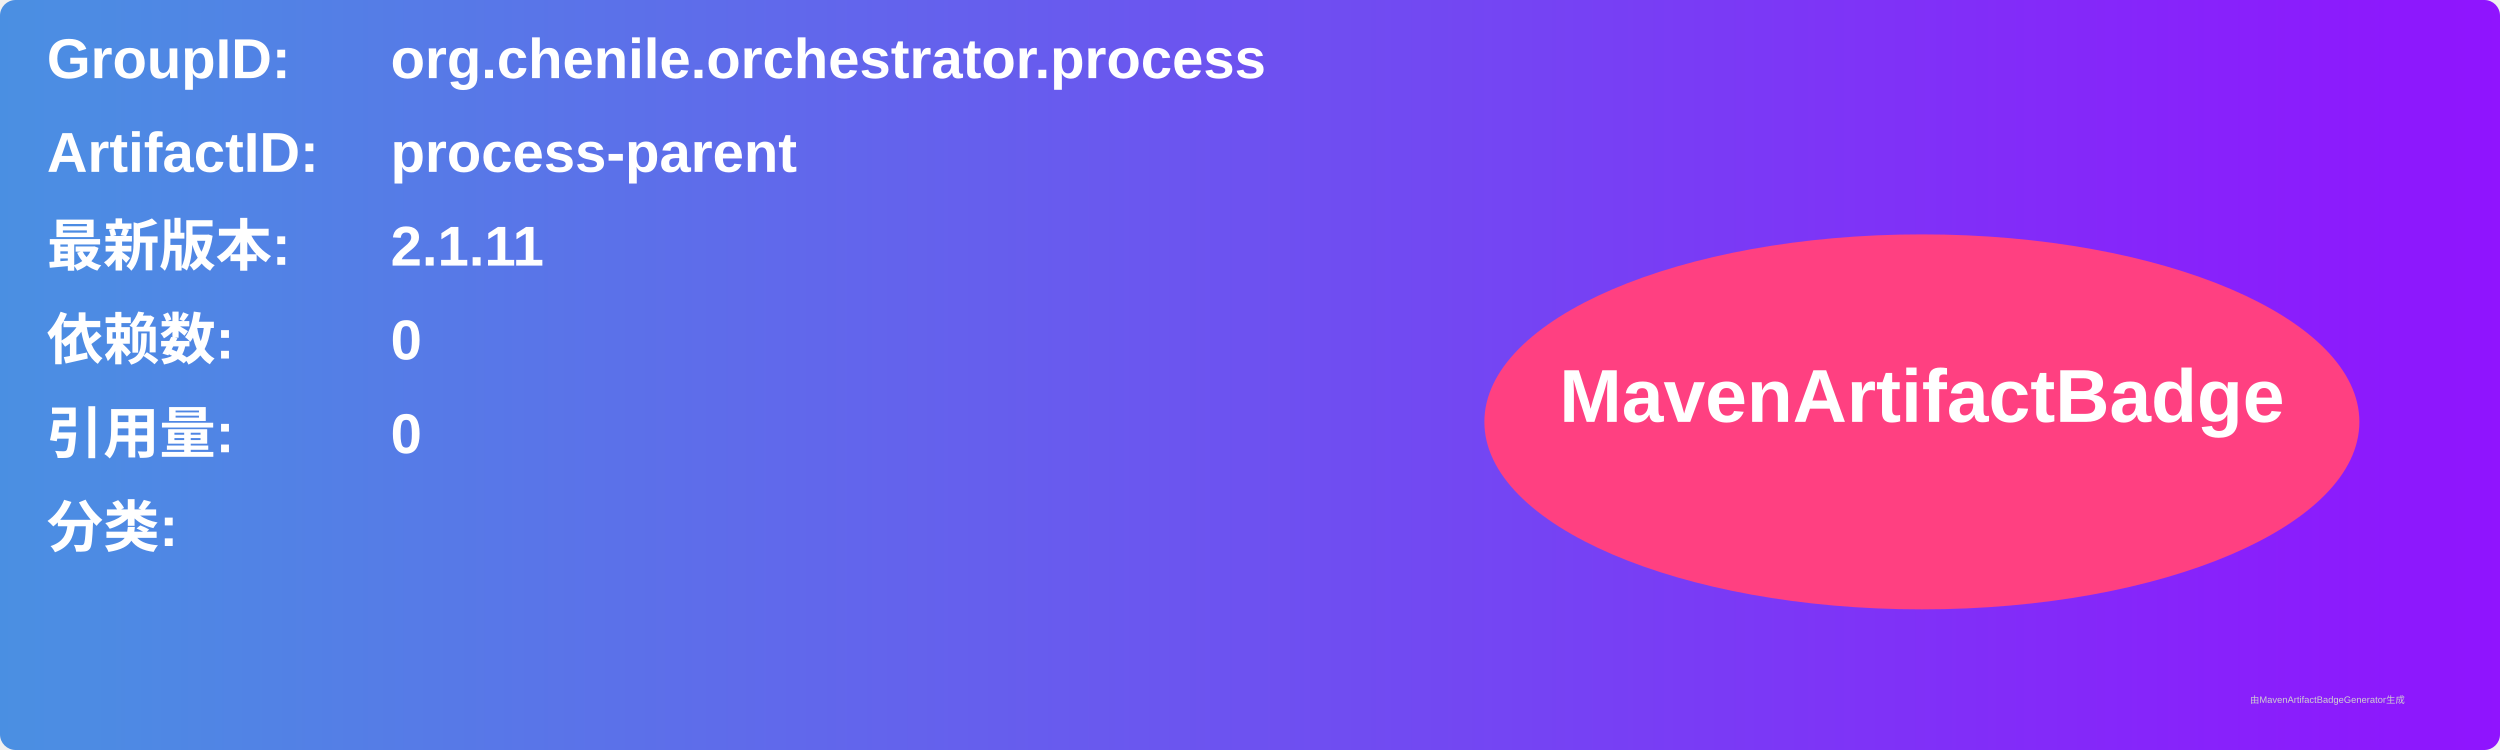
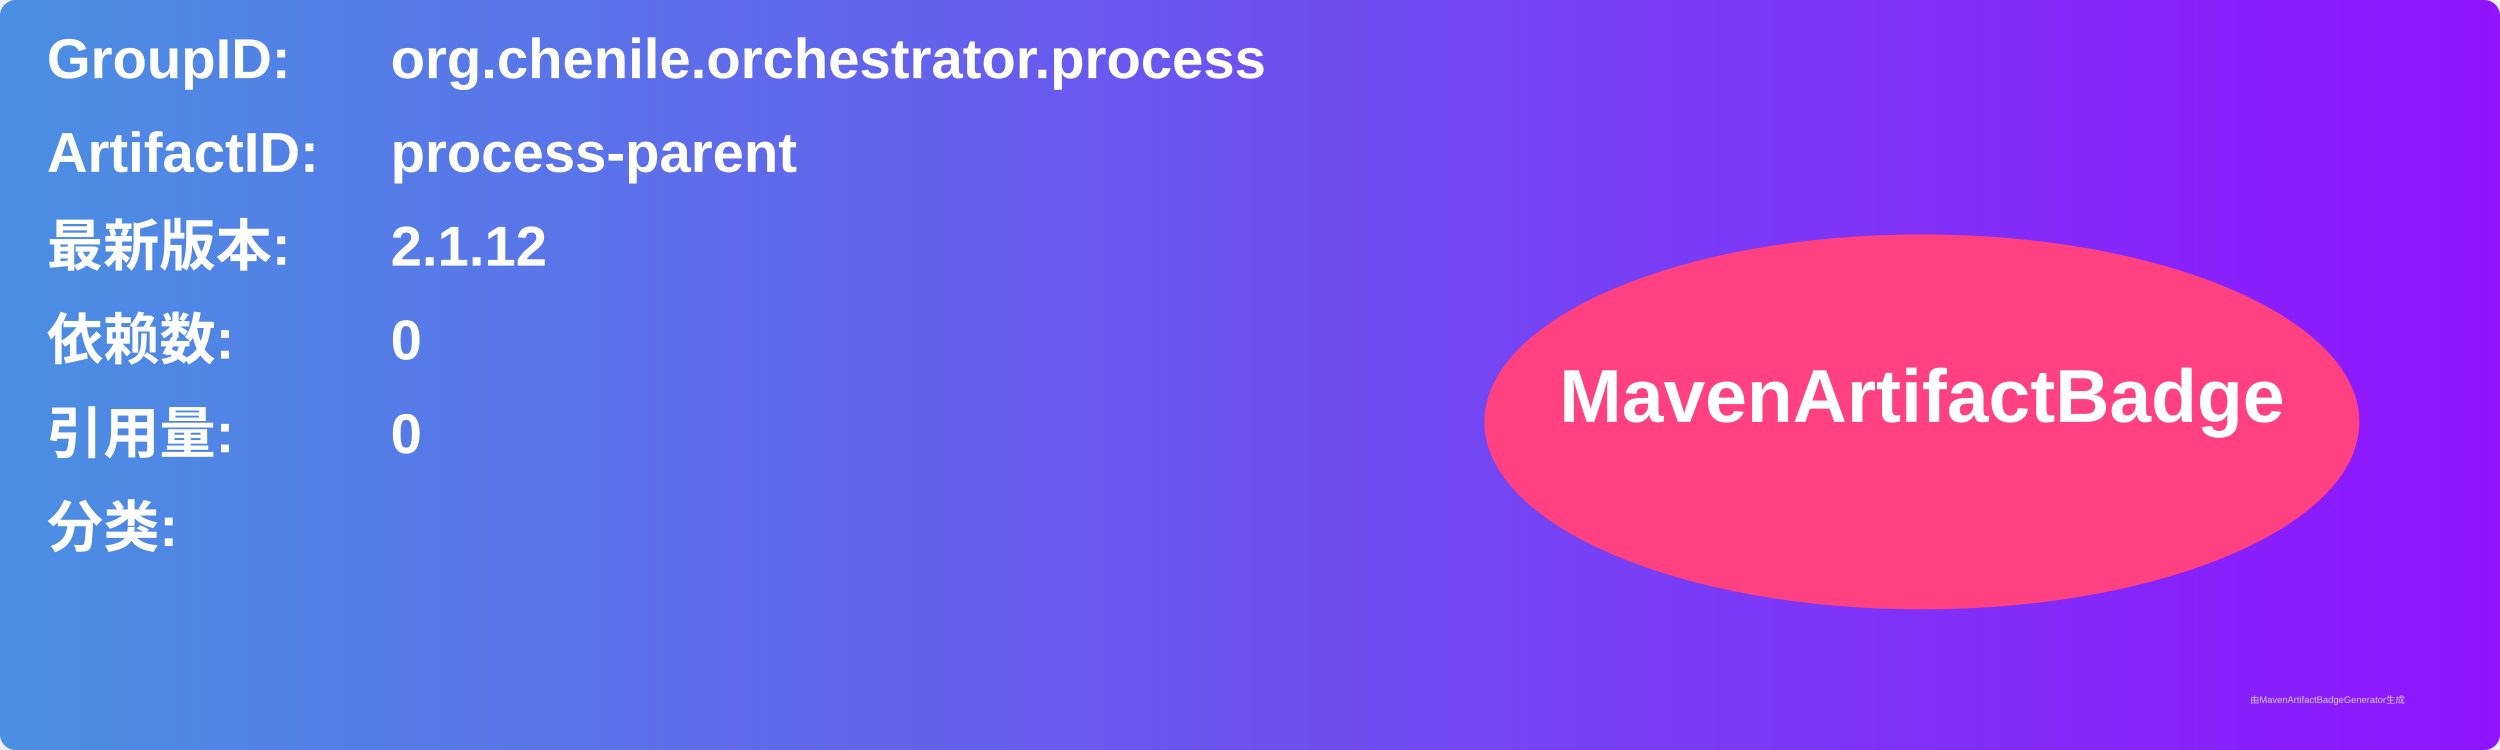
<svg xmlns="http://www.w3.org/2000/svg" width="800" height="240" viewBox="0 0 800 240">
  <linearGradient id="grad" x1="0%" y1="0%" x2="100%" y2="0%">
    <stop offset="0%" stop-color="#4a90e2" />
    <stop offset="100%" stop-color="#9013fe" />
  </linearGradient>
  <rect width="100%" height="100%" rx="5" ry="5" fill="url(#grad)" />
  <g transform="translate(15, 15)">
    <text x="0" y="10" font-family="Arial" font-size="18" fill="white" font-weight="bold" width="260">GroupID:</text>
    <text x="110" y="10" font-family="Arial" font-size="18" fill="white" font-weight="bold" width="460">org.chenile.orchestrator.process</text>
    <text x="0" y="40" font-family="Arial" font-size="18" fill="white" font-weight="bold" width="260">ArtifactID:</text>
    <text x="110" y="40" font-family="Arial" font-size="18" fill="white" font-weight="bold" width="460">process-parent</text>
    <text x="0" y="70" font-family="Arial" font-size="18" fill="white" font-weight="bold">最新版本:</text>
    <text x="110" y="70" font-family="Arial" font-size="18" fill="white" font-weight="bold">
-       <tspan font-weight="bold">2.1.11</tspan>
+       <tspan font-weight="bold">2.1.12</tspan>
    </text>
    <text x="0" y="100" font-family="Arial" font-size="18" fill="white" font-weight="bold">依赖数: </text>
    <text x="110" y="100" font-family="Arial" font-size="18" fill="white">
      <tspan font-weight="bold">0</tspan>
    </text>
    <text x="0" y="130" font-family="Arial" font-size="18" fill="white" font-weight="bold">引用量: </text>
    <text x="110" y="130" font-family="Arial" font-size="18" fill="white">
      <tspan font-weight="bold">0</tspan>
    </text>
    <text x="0" y="160" font-family="Arial" font-size="18" fill="white" font-weight="bold">分类:</text>
    <text x="10" y="190" font-family="Arial" font-size="10" fill="white">
      <tspan font-weight="bold" />
    </text>
    <ellipse cx="600" cy="120" rx="140" ry="60" fill="#ff4081" />
    <text x="600" y="120" text-anchor="middle" font-family="Arial" font-size="24" fill="white" font-weight="bold">MavenArtifactBadge</text>
  </g>
  <text x="720" y="225" font-family="Arial" font-size="3" fill="#d0d0d0">由MavenArtifactBadgeGenerator生成</text>
</svg>
